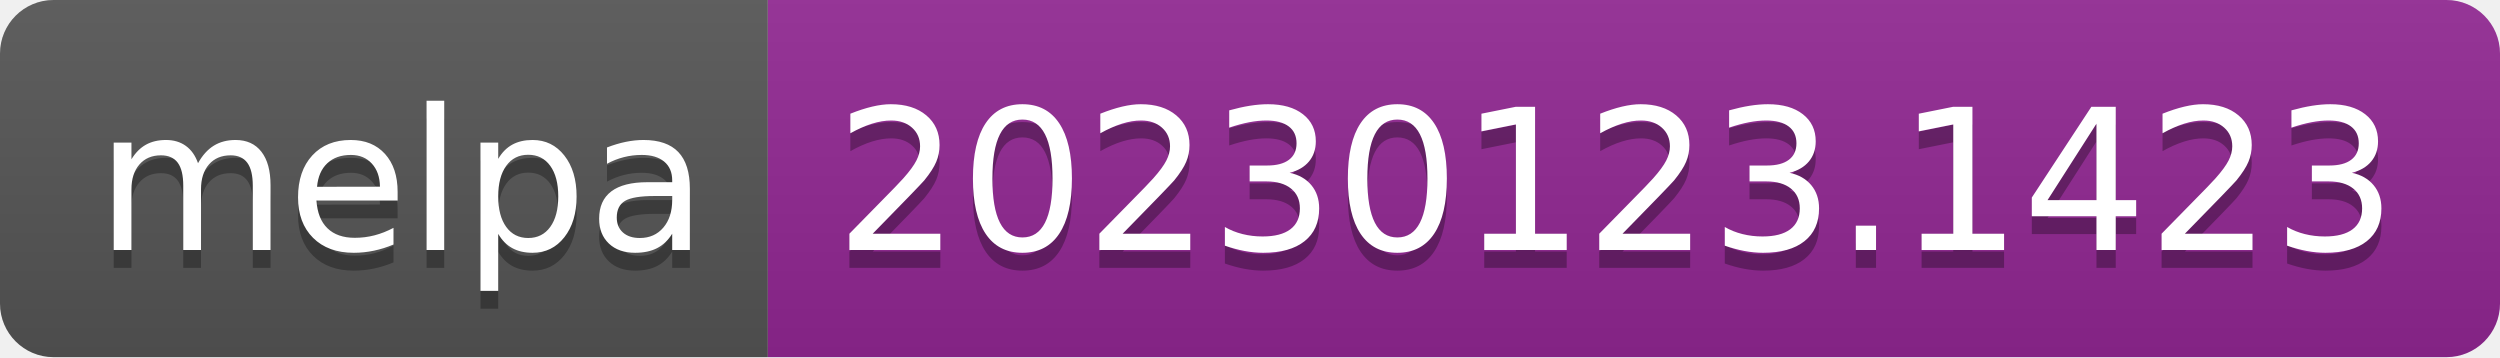
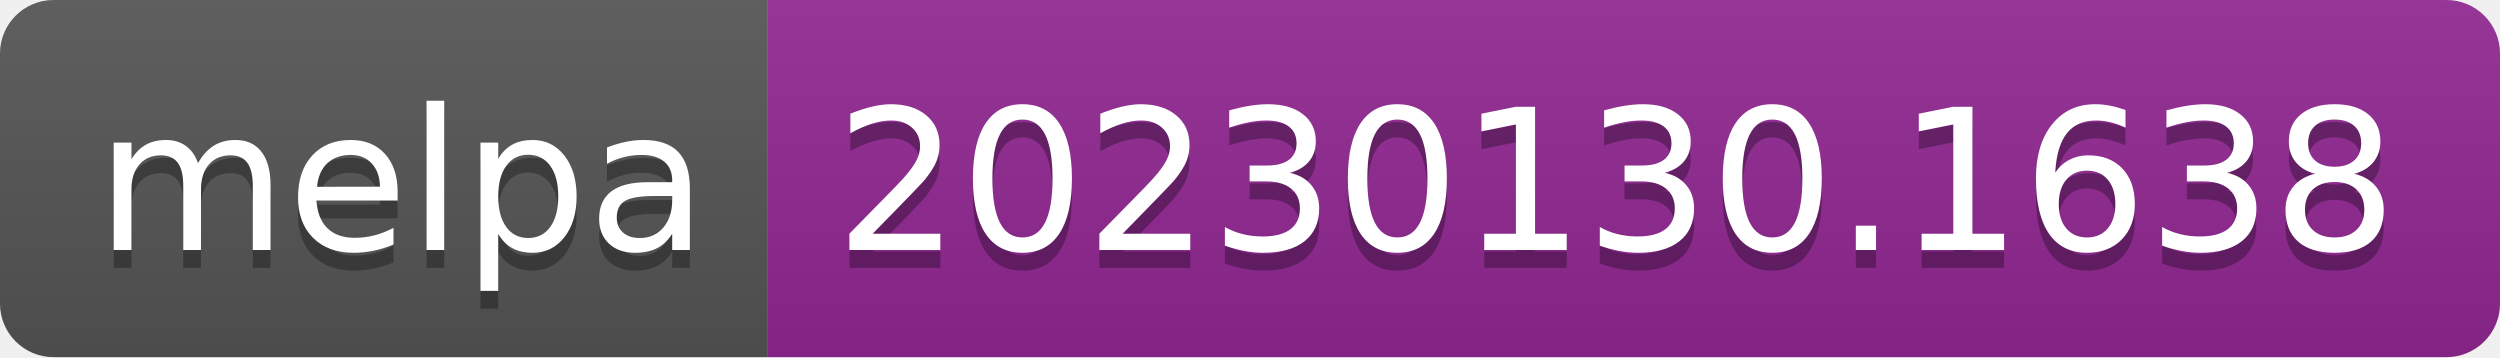
- <svg xmlns="http://www.w3.org/2000/svg" width="140" height="20" role="img" aria-label="melpa: 20230123.1423">
+ <svg xmlns="http://www.w3.org/2000/svg" width="140" height="20" role="img" aria-label="melpa: 20230130.1638">
  <linearGradient id="s" x2="0" y2="100%">
    <stop offset="0" stop-color="#bbb" stop-opacity=".1" />
    <stop offset="1" stop-opacity=".1" />
  </linearGradient>
  <clipPath id="r">
    <rect width="140" height="20" rx="3" fill="#fff" />
  </clipPath>
  <g clip-path="url(#r)">
    <rect width="43" height="20" fill="#555" />
    <rect x="43" width="97" height="20" fill="#922793" />
    <rect width="140" height="20" fill="url(#s)" />
  </g>
  <g fill="#fff" text-anchor="middle" font-family="Verdana,Geneva,DejaVu Sans,sans-serif" text-rendering="geometricPrecision" font-size="110">
    <text aria-hidden="true" x="225" y="150" fill="#010101" fill-opacity=".3" transform="scale(.1)" textLength="330">melpa</text>
    <text x="225" y="140" transform="scale(.1)" fill="#fff" textLength="330">melpa</text>
-     <text aria-hidden="true" x="905" y="150" fill="#010101" fill-opacity=".3" transform="scale(.1)" textLength="870">20230123.1423</text>
-     <text x="905" y="140" transform="scale(.1)" fill="#fff" textLength="870">20230123.1423</text>
+     <text aria-hidden="true" x="905" y="150" fill="#010101" fill-opacity=".3" transform="scale(.1)" textLength="870">20230130.1638</text>
+     <text x="905" y="140" transform="scale(.1)" fill="#fff" textLength="870">20230130.1638</text>
  </g>
</svg>
